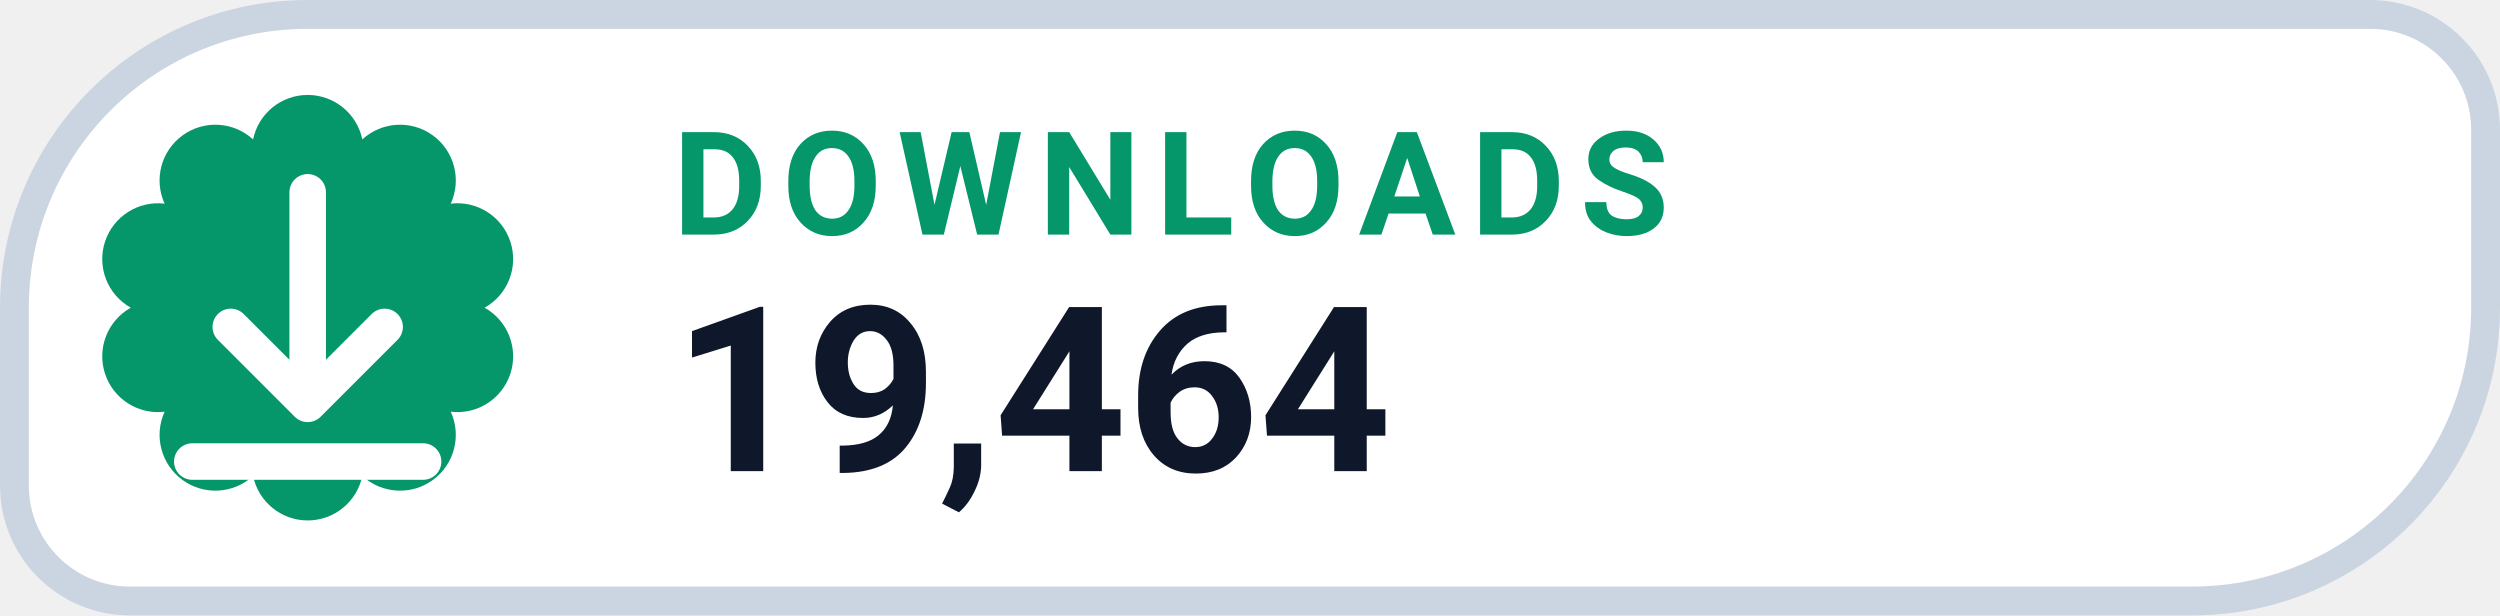
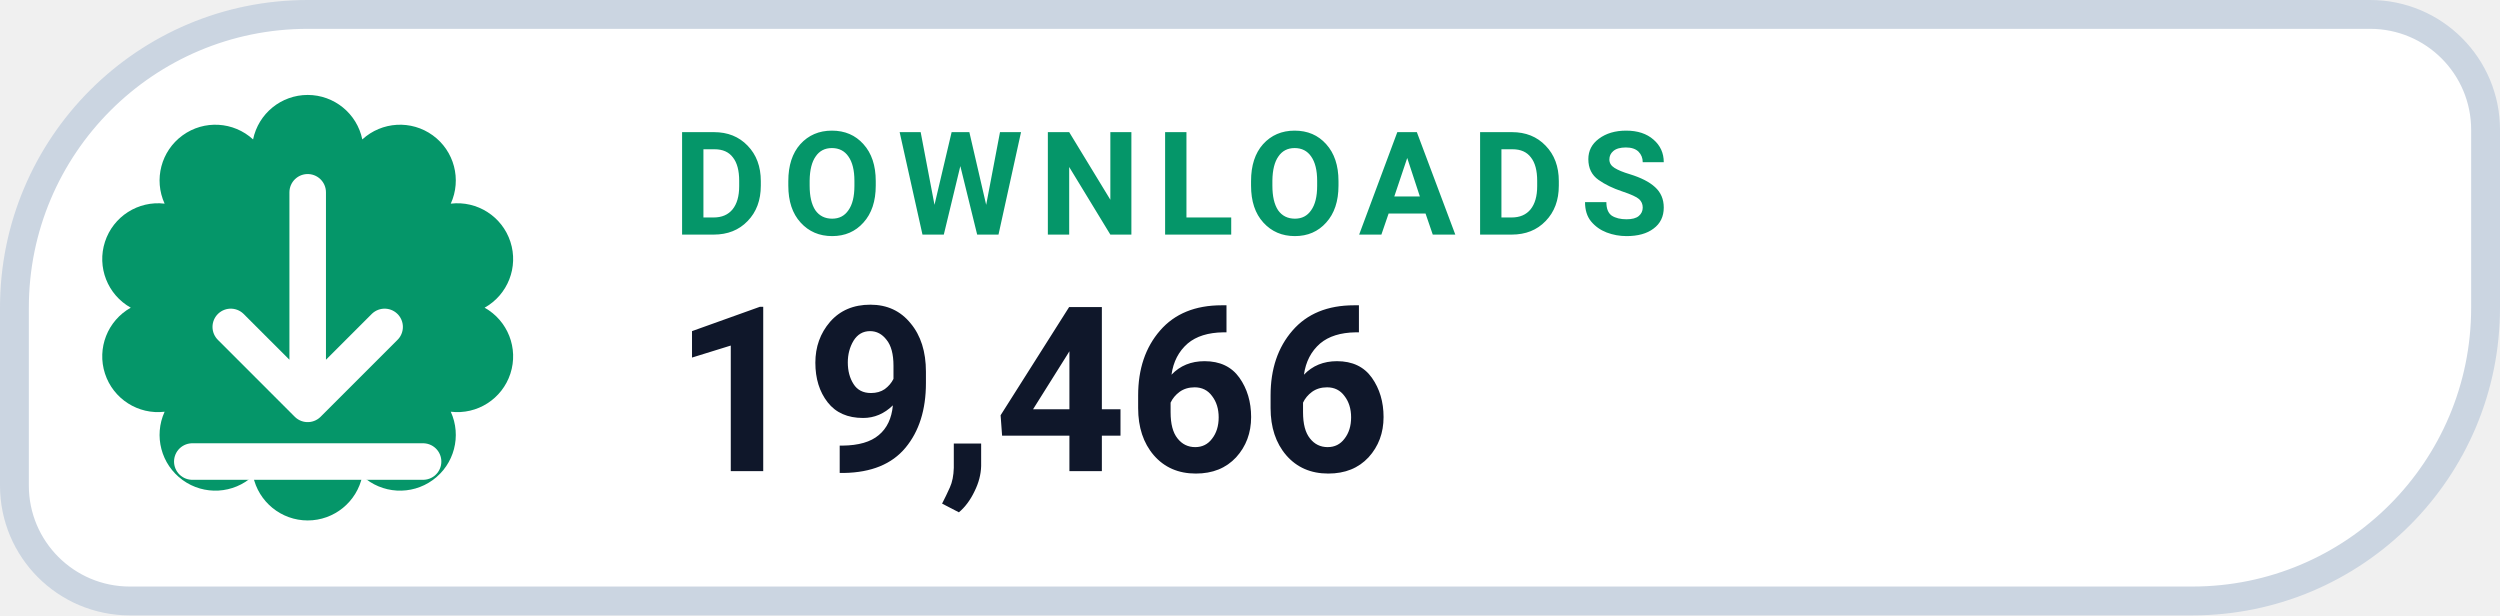
- <svg xmlns="http://www.w3.org/2000/svg" width="130" height="32" viewBox="0 0 130 32" role="img" aria-label="DOWNLOADS 19,464">
+ <svg xmlns="http://www.w3.org/2000/svg" width="130" height="32" viewBox="0 0 130 32" role="img" aria-label="DOWNLOADS 19,466">
  <path d="M 16.00 0.75 H 123.25 A 6.00 6.00 0 0 1 129.25 6.75 V 16.00 A 15.25 15.25 0 0 1 114.00 31.25 H 6.75 A 6.00 6.00 0 0 1 0.75 25.25 V 16.00 A 15.25 15.25 0 0 1 16.00 0.75 Z" fill="#FFFFFF" stroke="#CBD5E1" stroke-width="1.5" />
  <path d="M 13.16 7.25 A 2.90 2.90 0 0 1 18.84 7.25 A 2.90 2.90 0 0 1 23.44 10.59 A 2.90 2.90 0 0 1 25.20 16.00 A 2.90 2.90 0 0 1 23.44 21.41 A 2.90 2.90 0 0 1 18.84 24.75 A 2.90 2.90 0 0 1 13.16 24.75 A 2.90 2.90 0 0 1 8.56 21.41 A 2.90 2.90 0 0 1 6.80 16.00 A 2.90 2.90 0 0 1 8.56 10.59 A 2.90 2.90 0 0 1 13.16 7.25 Z" fill="#059669" />
  <g transform="translate(16 16)" style="color:#FFFFFF;">
    <path d="M0 -6 v11 m0 0 l4 -4 m-4 4 l-4 -4 M-6 8 h12" fill="none" stroke="currentColor" stroke-width="1.9" stroke-linecap="round" stroke-linejoin="round" />
  </g>
  <text x="35" y="12.2" fill="#059669" font-family="-apple-system,BlinkMacSystemFont,'Segoe UI',Roboto,Helvetica,Arial,sans-serif" font-size="7.5" font-weight="700" letter-spacing=".8">DOWNLOADS</text>
-   <text x="35" y="24.5" fill="#0F172A" font-family="-apple-system,BlinkMacSystemFont,'Segoe UI',Roboto,Helvetica,Arial,sans-serif" font-size="12" font-weight="750">19,464</text>
+   <text x="35" y="24.5" fill="#0F172A" font-family="-apple-system,BlinkMacSystemFont,'Segoe UI',Roboto,Helvetica,Arial,sans-serif" font-size="12" font-weight="750">19,466</text>
</svg>
